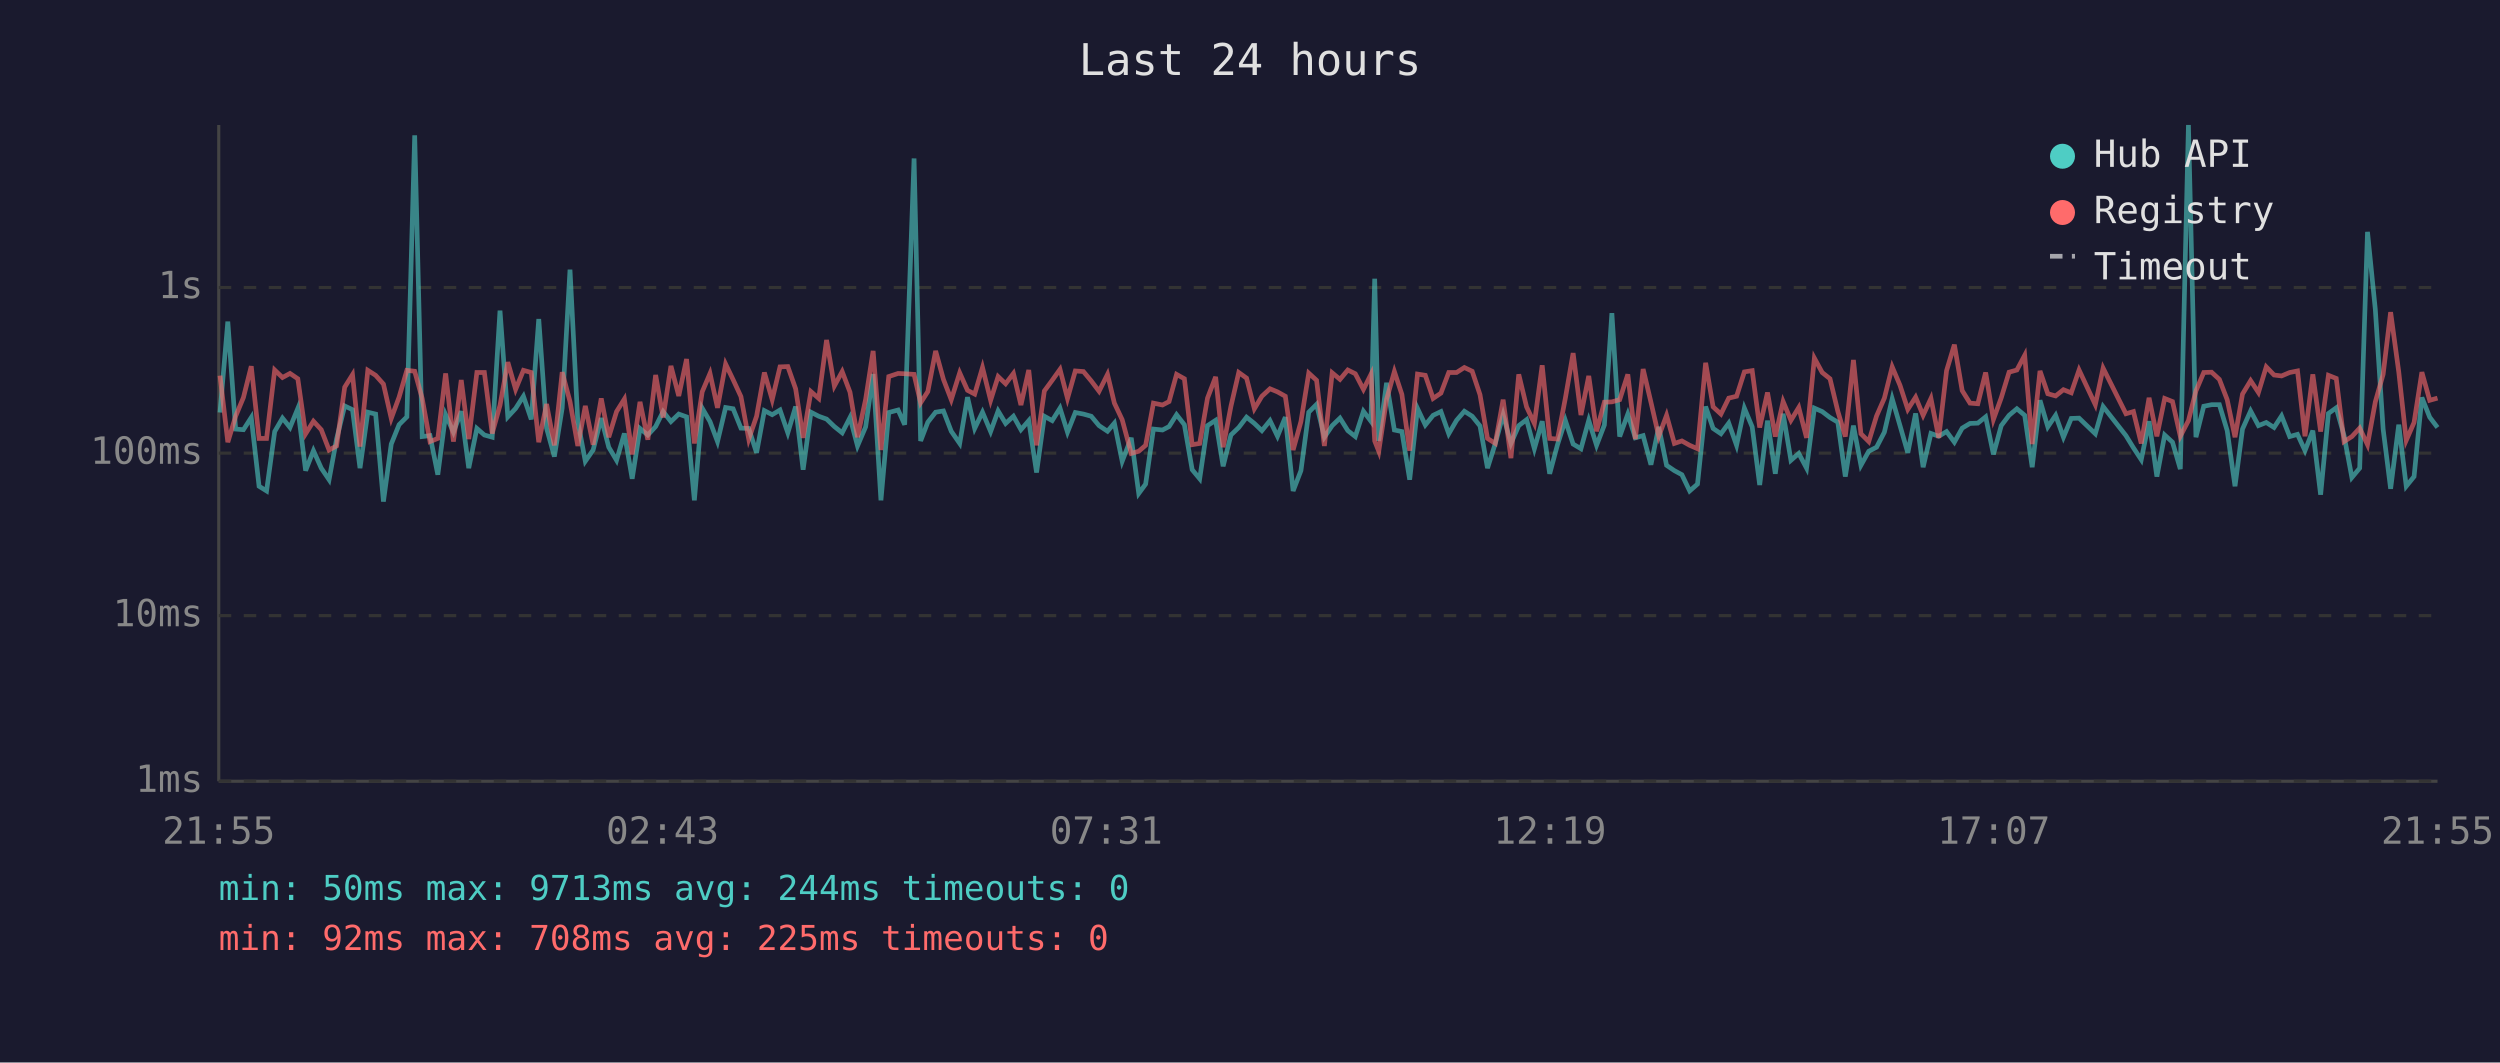
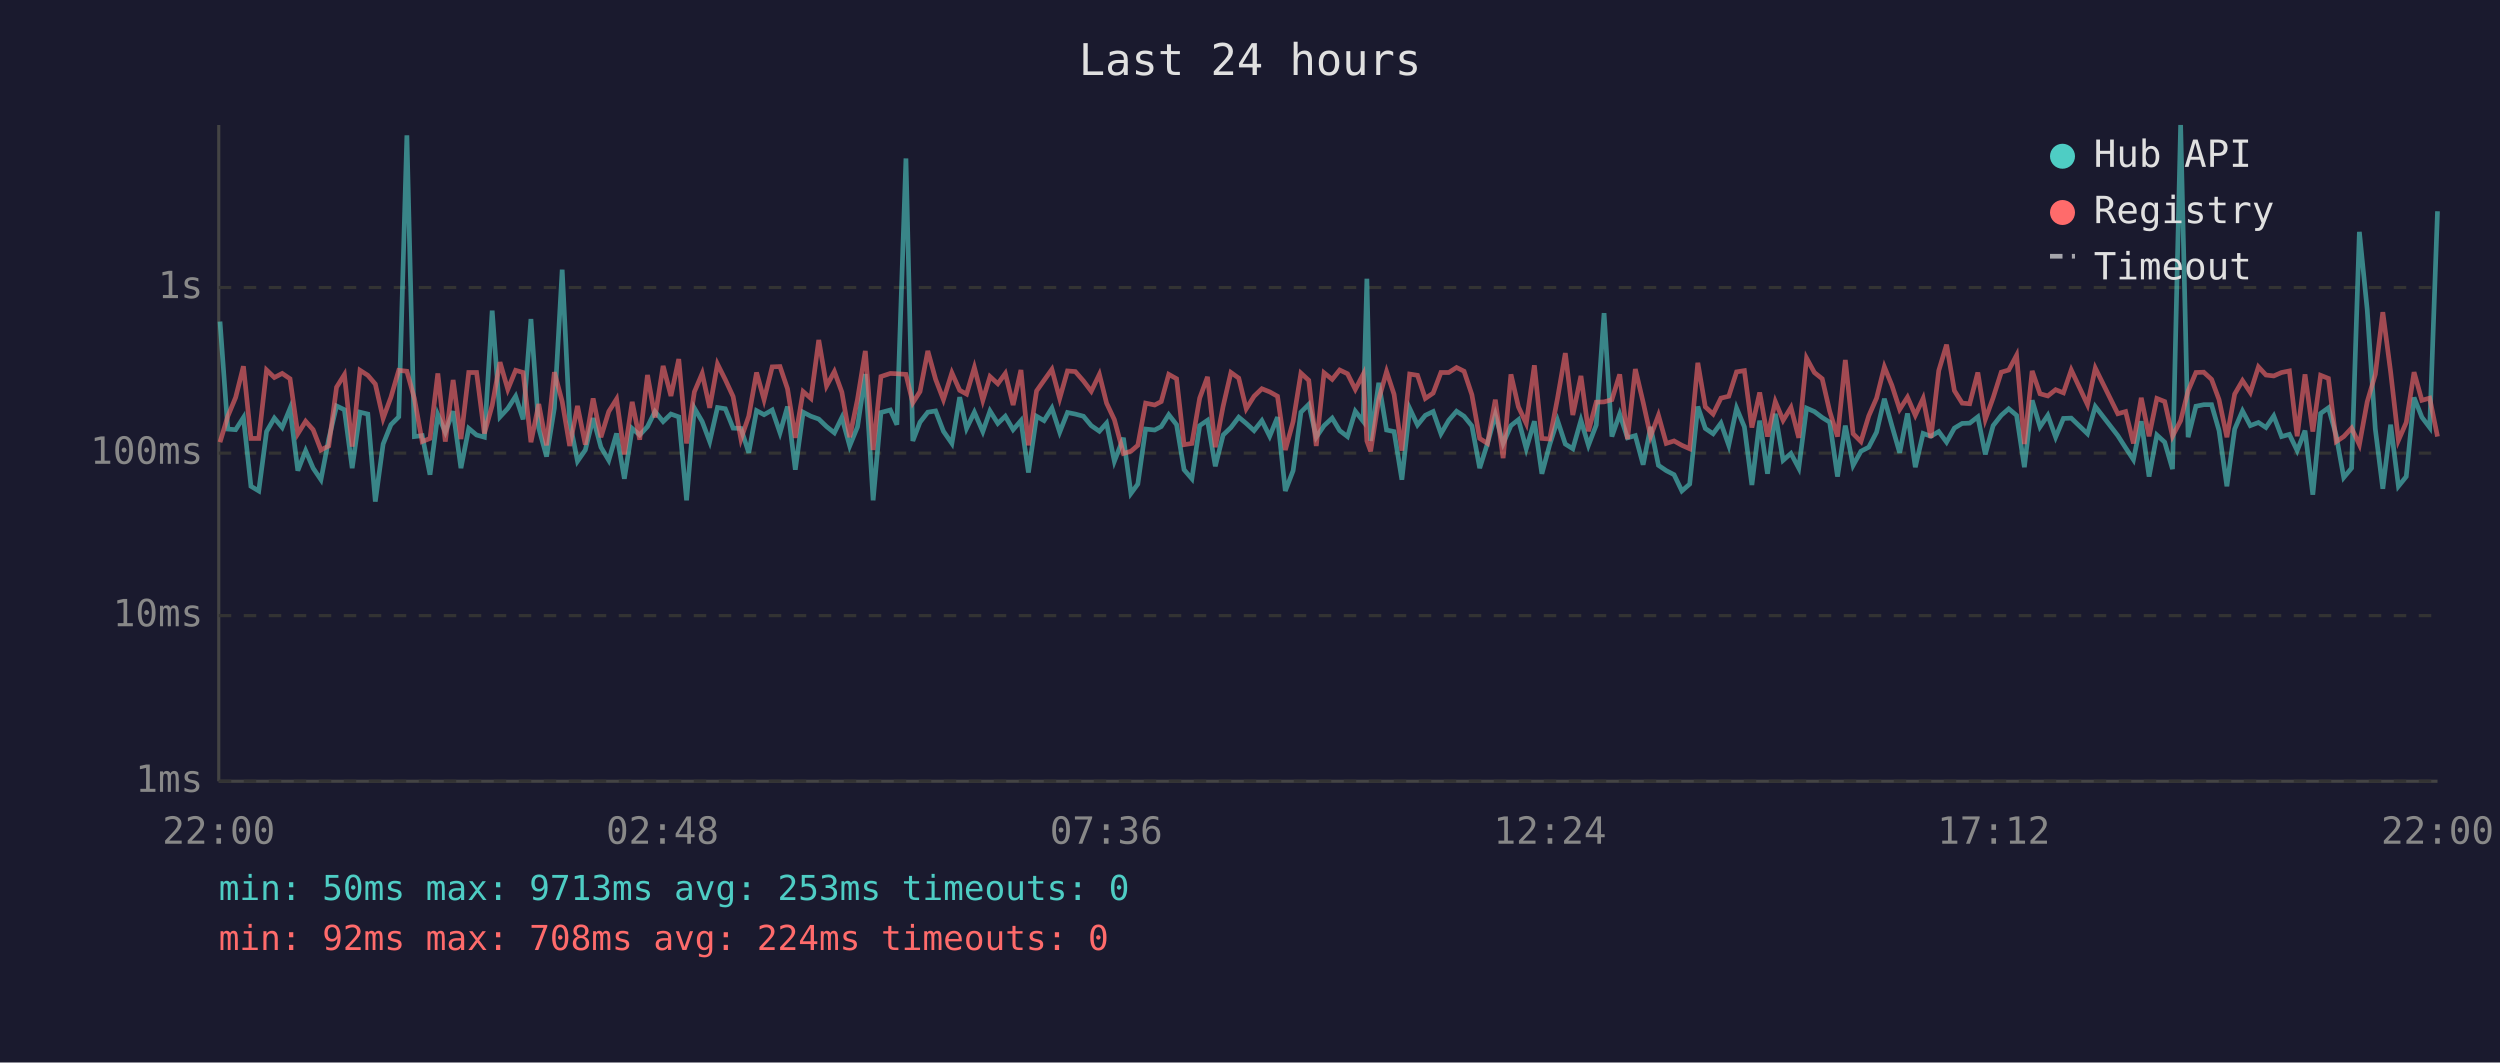
<svg xmlns="http://www.w3.org/2000/svg" viewBox="0 0 800 340" font-family="monospace" font-size="12">
  <rect width="800" height="340" fill="#1a1a2e" />
  <text x="400" y="24" fill="#e0e0e0" font-size="14" text-anchor="middle">Last 24 hours</text>
  <line x1="70" y1="40" x2="70" y2="250" stroke="#444" stroke-width="1" />
  <line x1="70" y1="250" x2="780" y2="250" stroke="#444" stroke-width="1" />
  <line x1="70" y1="250" x2="780" y2="250" stroke="#333" stroke-width="1" stroke-dasharray="4" />
  <text x="65" y="250" fill="#888" text-anchor="end" dominant-baseline="middle">1ms</text>
  <line x1="70" y1="197" x2="780" y2="197" stroke="#333" stroke-width="1" stroke-dasharray="4" />
  <text x="65" y="197" fill="#888" text-anchor="end" dominant-baseline="middle">10ms</text>
  <line x1="70" y1="145" x2="780" y2="145" stroke="#333" stroke-width="1" stroke-dasharray="4" />
  <text x="65" y="145" fill="#888" text-anchor="end" dominant-baseline="middle">100ms</text>
  <line x1="70" y1="92" x2="780" y2="92" stroke="#333" stroke-width="1" stroke-dasharray="4" />
  <text x="65" y="92" fill="#888" text-anchor="end" dominant-baseline="middle">1s</text>
-   <text x="70" y="270" fill="#888" text-anchor="middle">21:55</text>
-   <text x="212" y="270" fill="#888" text-anchor="middle">02:43</text>
-   <text x="354" y="270" fill="#888" text-anchor="middle">07:31</text>
-   <text x="496" y="270" fill="#888" text-anchor="middle">12:19</text>
-   <text x="638" y="270" fill="#888" text-anchor="middle">17:07</text>
-   <text x="780" y="270" fill="#888" text-anchor="middle">21:55</text>
-   <polyline points="70.4,132.0 72.9,102.9 75.4,137.3 77.9,137.5 80.4,133.6 82.9,155.6 85.3,157.1 87.9,138.1 90.4,133.8 92.8,136.8 95.3,130.7 97.8,150.6 100.3,144.2 102.8,149.8 105.3,153.5 107.7,140.5 110.3,129.9 112.8,131.1 115.2,149.8 117.7,131.9 120.2,132.5 122.7,160.5 125.2,142.1 127.7,135.9 130.2,133.4 132.7,43.3 135.1,139.7 137.6,139.4 140.1,151.9 142.6,132.7 145.1,138.3 147.6,131.6 150.0,149.8 152.6,137.1 155.0,139.2 157.5,139.9 160.0,99.4 162.5,133.4 165.0,130.7 167.5,126.8 170.0,134.2 172.4,102.1 174.9,137.0 177.4,146.1 179.9,130.6 182.4,86.3 184.9,134.9 187.3,147.6 189.8,144.0 192.4,133.8 194.8,143.1 197.3,147.3 199.8,138.7 202.3,153.2 204.8,137.1 207.3,139.2 209.8,136.5 212.2,131.7 214.7,134.9 217.2,132.5 219.7,133.4 222.2,160.1 224.7,130.6 227.2,134.9 229.6,141.3 232.2,130.4 234.6,130.8 237.1,137.0 239.6,137.1 242.1,144.9 244.6,131.4 247.1,132.7 249.6,131.2 252.1,138.5 254.6,130.1 257.0,150.3 259.5,131.9 262.0,133.2 264.5,134.1 267.0,136.5 269.5,138.5 272.0,133.6 274.4,142.7 277.0,136.6 279.4,119.7 281.9,160.1 284.4,132.0 287.4,131.2 289.5,135.9 292.5,50.7 294.6,141.1 296.9,135.1 299.4,131.9 301.9,131.5 304.4,138.0 307.1,141.9 309.6,127.1 311.9,137.1 314.4,131.9 317.0,138.1 319.4,131.5 321.8,135.5 324.3,133.2 326.7,137.5 329.2,134.6 331.7,151.2 334.2,133.2 336.7,134.6 339.2,130.6 341.6,138.3 344.1,132.0 346.7,132.5 349.2,133.2 351.7,136.2 354.4,138.0 356.6,135.4 359.1,147.6 362.0,140.1 364.4,157.9 366.6,154.9 369.1,137.3 372.0,137.6 374.1,136.5 376.5,132.7 379.0,135.9 381.5,150.3 383.9,153.2 386.4,136.2 389.0,134.5 391.4,149.2 393.9,139.2 396.4,136.8 398.9,133.5 401.4,135.5 403.8,137.8 406.4,134.6 408.8,139.6 411.3,133.5 413.8,157.1 416.3,150.6 418.8,131.9 421.3,129.4 423.8,139.9 426.3,136.2 428.8,133.8 431.3,137.8 433.7,139.7 436.3,131.6 438.7,134.8 439.9,89.2 441.2,141.1 443.7,122.5 446.2,137.6 448.6,138.1 451.1,153.5 453.6,130.7 456.1,136.0 458.6,132.9 461.1,131.7 463.6,138.8 466.1,134.5 468.6,131.6 471.1,133.2 473.6,136.3 476.0,149.8 478.5,141.9 481.0,132.7 483.5,141.9 486.0,136.2 488.5,134.3 491.0,143.6 493.5,134.8 495.9,151.6 498.4,142.3 500.9,134.5 503.4,142.1 505.9,143.6 508.4,134.5 510.9,142.5 513.4,136.0 515.8,100.2 518.3,139.7 520.9,132.5 523.3,140.1 525.8,139.4 528.3,148.7 530.8,136.6 533.3,148.9 535.8,150.6 538.2,151.9 540.7,157.1 543.2,154.9 545.8,130.1 548.2,137.1 550.7,138.8 553.2,135.4 555.7,142.5 558.2,130.6 560.7,136.6 563.1,155.2 565.6,134.6 568.1,151.6 570.6,132.4 573.1,147.3 575.6,145.1 578.1,149.8 580.6,130.6 583.1,131.7 585.6,133.6 588.1,135.1 590.5,152.5 593.1,136.2 595.5,148.9 598.0,144.4 600.5,143.1 603.0,138.3 605.5,127.6 608.0,136.2 610.5,144.9 613.0,132.3 615.4,149.5 617.9,138.7 620.4,139.6 622.9,138.1 625.4,141.5 627.9,137.0 630.4,135.5 632.9,135.4 635.4,133.4 637.9,145.4 640.4,136.2 642.9,132.9 645.4,130.8 647.9,132.9 650.3,149.5 652.8,128.1 655.3,136.6 657.8,132.9 660.3,139.9 662.8,133.9 665.3,133.8 670.5,138.8 673.0,130.1 680.3,139.4 682.7,143.3 685.2,147.1 687.7,134.8 690.2,152.5 692.7,139.2 695.2,141.5 697.7,150.1 700.3,40.0 702.7,139.9 705.2,130.0 707.7,129.5 710.2,129.5 712.7,137.8 715.2,155.6 717.6,137.3 720.2,131.5 722.7,136.2 725.2,135.2 727.7,136.8 730.1,133.1 732.7,139.7 735.2,139.0 737.6,144.2 740.1,137.8 742.6,158.3 745.1,132.3 747.6,130.5 750.1,139.4 752.6,152.8 755.1,149.8 757.6,74.2 760.1,99.0 762.6,137.3 765.0,156.4 767.6,135.9 770.0,155.6 772.5,152.5 775.0,127.2 777.5,133.5 780.0,136.8" fill="none" stroke="#4ecdc4" stroke-width="1.5" opacity="0.6" />
-   <polyline points="70.4,120.2 72.9,141.5 75.4,133.2 77.9,127.2 80.4,117.2 82.9,140.3 85.3,140.3 87.9,118.4 90.4,120.8 92.8,119.5 95.3,121.2 97.8,138.8 100.3,134.8 102.8,137.5 105.3,144.0 107.7,142.7 110.3,123.9 112.8,119.9 115.2,142.9 117.7,118.5 120.2,120.1 122.7,122.9 125.2,133.9 127.7,127.1 130.2,118.5 132.7,118.8 135.1,127.5 137.6,141.3 140.1,140.3 142.6,119.5 145.1,141.3 147.6,121.6 150.0,140.5 152.6,119.2 155.0,119.2 157.5,138.7 160.0,129.7 162.5,115.9 165.0,124.6 167.5,118.5 170.0,119.2 172.4,141.5 174.9,129.3 177.4,142.5 179.9,119.1 182.4,128.5 184.9,142.7 187.3,129.9 189.8,142.3 192.4,127.5 194.8,139.9 197.3,131.7 199.8,127.7 202.3,145.4 204.8,128.6 207.3,140.7 209.8,120.0 212.2,133.6 214.7,117.1 217.2,126.7 219.7,114.9 222.2,141.9 224.7,125.4 227.2,119.5 229.6,130.5 232.2,116.5 234.6,121.5 237.1,126.9 239.6,140.5 242.1,133.2 244.6,119.2 247.1,127.9 249.6,117.4 252.1,117.3 254.6,124.4 257.0,140.1 259.5,125.3 262.0,127.5 264.5,108.8 267.0,123.5 269.5,118.9 272.0,125.5 274.4,139.9 277.0,127.8 279.4,112.3 281.9,144.0 284.4,120.5 287.4,119.5 289.5,119.6 292.5,119.8 294.6,128.9 296.9,125.3 299.4,112.3 301.9,121.4 304.4,127.9 307.1,119.3 309.6,124.9 311.9,126.1 314.4,117.6 317.0,128.1 319.4,120.5 321.8,122.8 324.3,119.5 326.7,129.6 329.2,118.4 331.7,142.5 334.2,125.1 336.7,121.7 339.2,118.2 341.6,127.5 344.1,118.7 346.7,118.9 349.2,121.9 351.7,125.2 354.4,119.8 356.6,129.0 359.1,134.3 362.0,145.1 364.4,144.4 366.6,142.5 369.1,129.0 372.0,129.6 374.1,128.5 376.5,119.8 379.0,121.2 381.5,142.3 383.9,141.9 386.4,127.4 389.0,120.6 391.4,143.1 393.9,130.0 396.4,119.2 398.9,121.0 401.4,130.8 403.8,126.8 406.4,124.4 408.8,125.4 411.3,126.8 413.8,144.0 416.3,134.9 418.8,119.4 421.3,121.7 423.8,142.7 426.3,119.3 428.8,121.4 431.3,118.4 433.7,119.6 436.3,124.6 438.7,119.8 439.9,141.1 441.2,144.4 443.7,127.8 446.2,118.9 448.6,126.2 451.1,144.2 453.6,119.7 456.1,120.1 458.6,127.5 461.1,125.8 463.6,119.2 466.1,119.2 468.6,117.6 471.1,118.8 473.6,126.3 476.0,140.3 478.5,141.9 481.0,127.9 483.5,146.6 486.0,119.8 488.5,130.2 491.0,135.5 493.5,116.9 495.9,140.3 498.4,140.5 500.9,127.5 503.4,113.0 505.9,132.8 508.4,120.3 510.9,138.0 513.4,128.7 515.8,128.6 518.3,127.9 520.9,119.8 523.3,140.5 525.8,118.1 528.3,128.7 530.8,139.6 533.3,132.9 535.8,141.9 538.2,141.1 540.7,142.5 543.2,143.6 545.8,116.1 548.2,130.2 550.7,132.5 553.2,127.4 555.7,126.8 558.2,119.0 560.7,118.6 563.1,136.8 565.6,125.6 568.1,139.7 570.6,128.5 573.1,134.5 575.6,130.4 578.1,140.1 580.6,114.6 583.1,119.2 585.6,121.2 588.1,131.6 590.5,139.7 593.1,115.2 595.5,138.8 598.0,141.3 600.5,133.1 603.0,127.4 605.5,117.4 608.0,123.3 610.5,131.0 613.0,127.1 615.4,132.9 617.9,127.5 620.4,140.1 622.9,118.6 625.4,110.3 627.9,125.0 630.4,129.0 632.9,129.2 635.4,119.2 637.9,134.2 640.4,127.3 642.9,119.1 645.4,118.4 647.9,113.7 650.3,142.1 652.8,118.7 655.3,126.0 657.8,126.7 660.3,124.7 662.8,125.7 665.3,118.4 670.5,129.5 673.0,117.8 680.3,132.4 682.7,131.7 685.2,141.9 687.7,127.3 690.2,139.6 692.7,127.5 695.2,128.5 697.7,139.6 700.3,134.6 702.7,125.1 705.2,119.2 707.7,119.1 710.2,121.4 712.7,127.9 715.2,139.9 717.6,126.1 720.2,121.8 722.7,125.6 725.2,117.4 727.7,120.0 730.1,120.3 732.7,119.2 735.2,118.7 737.6,139.6 740.1,119.8 742.6,138.1 745.1,120.1 747.6,121.1 750.1,141.3 752.6,139.7 755.1,137.0 757.6,142.3 760.1,128.6 762.6,119.8 765.0,99.9 767.6,119.0 770.0,140.9 772.5,135.2 775.0,119.1 777.5,128.1 780.0,127.4" fill="none" stroke="#ff6b6b" stroke-width="1.5" opacity="0.6" />
+   <text x="70" y="270" fill="#888" text-anchor="middle">22:00</text>
+   <text x="212" y="270" fill="#888" text-anchor="middle">02:48</text>
+   <text x="354" y="270" fill="#888" text-anchor="middle">07:36</text>
+   <text x="496" y="270" fill="#888" text-anchor="middle">12:24</text>
+   <text x="638" y="270" fill="#888" text-anchor="middle">17:12</text>
+   <text x="780" y="270" fill="#888" text-anchor="middle">22:00</text>
+   <polyline points="70.4,102.9 72.9,137.3 75.4,137.5 77.9,133.6 80.3,155.6 82.8,157.1 85.3,138.1 87.8,133.8 90.3,136.8 92.8,130.7 95.3,150.6 97.8,144.2 100.2,149.8 102.7,153.5 105.2,140.5 107.7,129.9 110.2,131.1 112.7,149.8 115.2,131.9 117.7,132.5 120.1,160.5 122.6,142.1 125.1,135.9 127.6,133.4 130.2,43.3 132.6,139.7 135.1,139.4 137.6,151.9 140.1,132.7 142.5,138.3 145.0,131.6 147.5,149.8 150.0,137.1 152.5,139.2 155.0,139.9 157.5,99.4 160.0,133.4 162.5,130.7 165.0,126.8 167.4,134.2 169.9,102.1 172.4,137.0 174.9,146.1 177.4,130.6 179.9,86.3 182.3,134.9 184.8,147.6 187.3,144.0 189.8,133.8 192.3,143.1 194.8,147.3 197.3,138.7 199.8,153.2 202.3,137.1 204.7,139.2 207.2,136.5 209.6,131.7 212.2,134.9 214.7,132.5 217.2,133.4 219.7,160.1 222.2,130.6 224.7,134.9 227.1,141.3 229.6,130.4 232.1,130.8 234.6,137.0 237.1,137.1 239.6,144.9 242.1,131.4 244.5,132.7 247.1,131.2 249.6,138.5 252.0,130.1 254.5,150.3 257.0,131.9 259.5,133.2 262.0,134.1 264.5,136.5 267.0,138.5 269.4,133.6 271.9,142.7 274.4,136.6 276.9,119.7 279.4,160.1 281.9,132.0 284.9,131.2 287.0,135.9 289.9,50.7 292.1,141.1 294.4,135.1 296.9,131.9 299.4,131.5 301.9,138.0 304.6,141.9 307.1,127.1 309.3,137.1 311.8,131.9 314.5,138.1 316.8,131.5 319.3,135.5 321.7,133.2 324.2,137.5 326.7,134.6 329.1,151.2 331.7,133.2 334.1,134.6 336.6,130.6 339.1,138.3 341.6,132.0 344.1,132.5 346.7,133.2 349.2,136.2 351.8,138.0 354.1,135.4 356.6,147.6 359.5,140.1 361.9,157.9 364.1,154.9 366.6,137.3 369.5,137.6 371.6,136.5 374.0,132.7 376.5,135.9 378.9,150.3 381.4,153.2 383.9,136.2 386.4,134.5 388.9,149.2 391.4,139.2 393.9,136.8 396.4,133.5 398.8,135.5 401.3,137.8 403.8,134.6 406.3,139.6 408.8,133.5 411.3,157.1 413.8,150.6 416.3,131.9 418.8,129.4 421.2,139.9 423.7,136.2 426.3,133.8 428.7,137.8 431.2,139.7 433.7,131.6 436.2,134.8 437.4,89.2 438.6,141.1 441.2,122.5 443.7,137.6 446.1,138.1 448.6,153.5 451.1,130.7 453.6,136.0 456.1,132.9 458.6,131.7 461.1,138.8 463.6,134.5 466.1,131.6 468.5,133.2 471.0,136.3 473.5,149.8 476.0,141.9 478.5,132.7 481.0,141.9 483.5,136.2 485.9,134.3 488.4,143.6 491.0,134.8 493.4,151.6 495.9,142.3 498.4,134.5 500.9,142.1 503.3,143.6 505.9,134.5 508.3,142.5 510.8,136.0 513.3,100.2 515.8,139.7 518.3,132.5 520.8,140.1 523.3,139.4 525.8,148.7 528.2,136.6 530.7,148.9 533.2,150.6 535.7,151.9 538.2,157.1 540.7,154.9 543.3,130.1 545.7,137.1 548.2,138.8 550.7,135.4 553.2,142.5 555.7,130.6 558.2,136.6 560.6,155.2 563.1,134.6 565.6,151.6 568.1,132.4 570.6,147.3 573.1,145.1 575.6,149.8 578.1,130.6 580.6,131.7 583.1,133.6 585.5,135.1 588.0,152.5 590.5,136.2 593.0,148.9 595.5,144.4 598.0,143.1 600.5,138.3 603.0,127.6 605.4,136.2 607.9,144.9 610.4,132.3 612.9,149.5 615.4,138.7 617.9,139.6 620.4,138.1 622.9,141.5 625.4,137.0 627.9,135.5 630.3,135.4 632.9,133.4 635.3,145.4 637.8,136.2 640.4,132.9 642.8,130.8 645.3,132.9 647.8,149.5 650.3,128.1 652.8,136.6 655.3,132.9 657.8,139.9 660.3,133.9 662.8,133.8 668.0,138.8 670.5,130.1 677.7,139.4 680.2,143.3 682.7,147.1 685.2,134.8 687.7,152.5 690.2,139.2 692.7,141.5 695.2,150.1 697.8,40.0 700.2,139.9 702.7,130.0 705.2,129.5 707.7,129.5 710.1,137.8 712.6,155.6 715.1,137.3 717.6,131.5 720.1,136.2 722.7,135.2 725.1,136.8 727.6,133.1 730.1,139.7 732.6,139.0 735.1,144.2 737.6,137.8 740.1,158.3 742.6,132.3 745.1,130.5 747.6,139.4 750.0,152.8 752.5,149.8 755.0,74.2 757.5,99.0 760.1,137.3 762.5,156.4 765.0,135.9 767.5,155.6 770.0,152.5 772.5,127.2 775.0,133.5 777.5,136.8 780.0,67.6" fill="none" stroke="#4ecdc4" stroke-width="1.5" opacity="0.6" />
+   <polyline points="70.4,141.5 72.9,133.2 75.4,127.2 77.9,117.2 80.3,140.3 82.8,140.3 85.3,118.4 87.8,120.8 90.3,119.5 92.8,121.2 95.3,138.8 97.8,134.8 100.2,137.5 102.7,144.0 105.2,142.7 107.7,123.9 110.2,119.9 112.7,142.9 115.2,118.5 117.7,120.1 120.1,122.9 122.6,133.9 125.1,127.1 127.6,118.5 130.2,118.8 132.6,127.5 135.1,141.3 137.6,140.3 140.1,119.5 142.5,141.3 145.0,121.6 147.5,140.5 150.0,119.2 152.5,119.2 155.0,138.7 157.5,129.7 160.0,115.9 162.5,124.6 165.0,118.5 167.4,119.2 169.9,141.5 172.4,129.3 174.9,142.5 177.4,119.1 179.9,128.5 182.3,142.7 184.8,129.9 187.3,142.3 189.8,127.5 192.3,139.9 194.8,131.7 197.3,127.7 199.8,145.4 202.3,128.6 204.7,140.7 207.2,120.0 209.6,133.6 212.2,117.1 214.7,126.7 217.2,114.9 219.7,141.9 222.2,125.4 224.7,119.5 227.1,130.5 229.6,116.5 232.1,121.5 234.6,126.9 237.1,140.5 239.6,133.2 242.1,119.2 244.5,127.9 247.1,117.4 249.6,117.3 252.0,124.4 254.5,140.1 257.0,125.3 259.5,127.5 262.0,108.8 264.5,123.5 267.0,118.9 269.4,125.5 271.9,139.9 274.4,127.8 276.9,112.3 279.4,144.0 281.9,120.5 284.9,119.5 287.0,119.6 289.9,119.8 292.1,128.9 294.4,125.3 296.9,112.3 299.4,121.4 301.9,127.9 304.6,119.3 307.1,124.9 309.3,126.1 311.8,117.6 314.5,128.1 316.8,120.5 319.3,122.8 321.7,119.5 324.2,129.6 326.7,118.4 329.1,142.5 331.7,125.1 334.1,121.7 336.6,118.2 339.1,127.5 341.6,118.7 344.1,118.9 346.7,121.9 349.2,125.2 351.8,119.8 354.1,129.0 356.6,134.3 359.5,145.1 361.9,144.4 364.1,142.5 366.6,129.0 369.5,129.6 371.6,128.5 374.0,119.8 376.5,121.2 378.9,142.3 381.4,141.9 383.9,127.4 386.4,120.6 388.9,143.1 391.4,130.0 393.9,119.2 396.4,121.0 398.8,130.8 401.3,126.8 403.8,124.4 406.3,125.4 408.8,126.8 411.3,144.0 413.8,134.9 416.3,119.4 418.8,121.7 421.2,142.7 423.7,119.3 426.3,121.4 428.7,118.4 431.2,119.6 433.7,124.6 436.2,119.8 437.4,141.1 438.6,144.4 441.2,127.8 443.7,118.9 446.1,126.2 448.6,144.2 451.1,119.7 453.6,120.1 456.1,127.5 458.6,125.8 461.1,119.2 463.6,119.2 466.1,117.6 468.5,118.8 471.0,126.3 473.5,140.3 476.0,141.9 478.5,127.9 481.0,146.6 483.5,119.8 485.9,130.2 488.4,135.5 491.0,116.9 493.4,140.3 495.9,140.5 498.4,127.5 500.9,113.0 503.3,132.8 505.9,120.3 508.3,138.0 510.8,128.7 513.3,128.6 515.8,127.9 518.3,119.8 520.8,140.5 523.3,118.1 525.8,128.7 528.2,139.6 530.7,132.9 533.2,141.9 535.7,141.1 538.2,142.5 540.7,143.6 543.3,116.1 545.7,130.2 548.2,132.5 550.7,127.4 553.2,126.8 555.7,119.0 558.2,118.6 560.6,136.8 563.1,125.6 565.6,139.7 568.1,128.5 570.6,134.5 573.1,130.4 575.6,140.1 578.1,114.6 580.6,119.2 583.1,121.2 585.5,131.6 588.0,139.7 590.5,115.2 593.0,138.8 595.5,141.3 598.0,133.1 600.5,127.4 603.0,117.4 605.4,123.3 607.9,131.0 610.4,127.1 612.9,132.9 615.4,127.5 617.9,140.1 620.4,118.6 622.9,110.3 625.4,125.0 627.9,129.0 630.3,129.2 632.9,119.2 635.3,134.2 637.8,127.3 640.4,119.1 642.8,118.4 645.3,113.7 647.8,142.1 650.3,118.7 652.8,126.0 655.3,126.7 657.8,124.7 660.3,125.7 662.8,118.4 668.0,129.5 670.5,117.8 677.7,132.4 680.2,131.7 682.7,141.9 685.2,127.3 687.7,139.6 690.2,127.5 692.7,128.5 695.2,139.6 697.8,134.6 700.2,125.1 702.7,119.2 705.2,119.1 707.7,121.4 710.1,127.9 712.6,139.9 715.1,126.1 717.6,121.8 720.1,125.6 722.7,117.4 725.1,120.0 727.6,120.3 730.1,119.2 732.6,118.7 735.1,139.6 737.6,119.8 740.1,138.1 742.6,120.1 745.1,121.1 747.6,141.3 750.0,139.7 752.5,137.0 755.0,142.3 757.5,128.6 760.1,119.8 762.5,99.9 765.0,119.0 767.5,140.9 770.0,135.2 772.5,119.1 775.0,128.1 777.5,127.4 780.0,139.7" fill="none" stroke="#ff6b6b" stroke-width="1.5" opacity="0.6" />
  <circle cx="660" cy="50" r="4" fill="#4ecdc4" />
  <text x="670" y="50" fill="#e0e0e0" dominant-baseline="middle">Hub API</text>
  <circle cx="660" cy="68" r="4" fill="#ff6b6b" />
  <text x="670" y="68" fill="#e0e0e0" dominant-baseline="middle">Registry</text>
  <line x1="656" y1="82" x2="664" y2="82" stroke="#e0e0e0" stroke-width="1.5" stroke-dasharray="4,3" opacity="0.7" />
  <text x="670" y="86" fill="#e0e0e0" dominant-baseline="middle">Timeout</text>
-   <text x="70" y="288" fill="#4ecdc4" font-size="11">min: 50ms  max: 9713ms  avg: 244ms  timeouts: 0</text>
-   <text x="70" y="304" fill="#ff6b6b" font-size="11">min: 92ms  max: 708ms  avg: 225ms  timeouts: 0</text>
+   <text x="70" y="288" fill="#4ecdc4" font-size="11">min: 50ms  max: 9713ms  avg: 253ms  timeouts: 0</text>
+   <text x="70" y="304" fill="#ff6b6b" font-size="11">min: 92ms  max: 708ms  avg: 224ms  timeouts: 0</text>
</svg>
